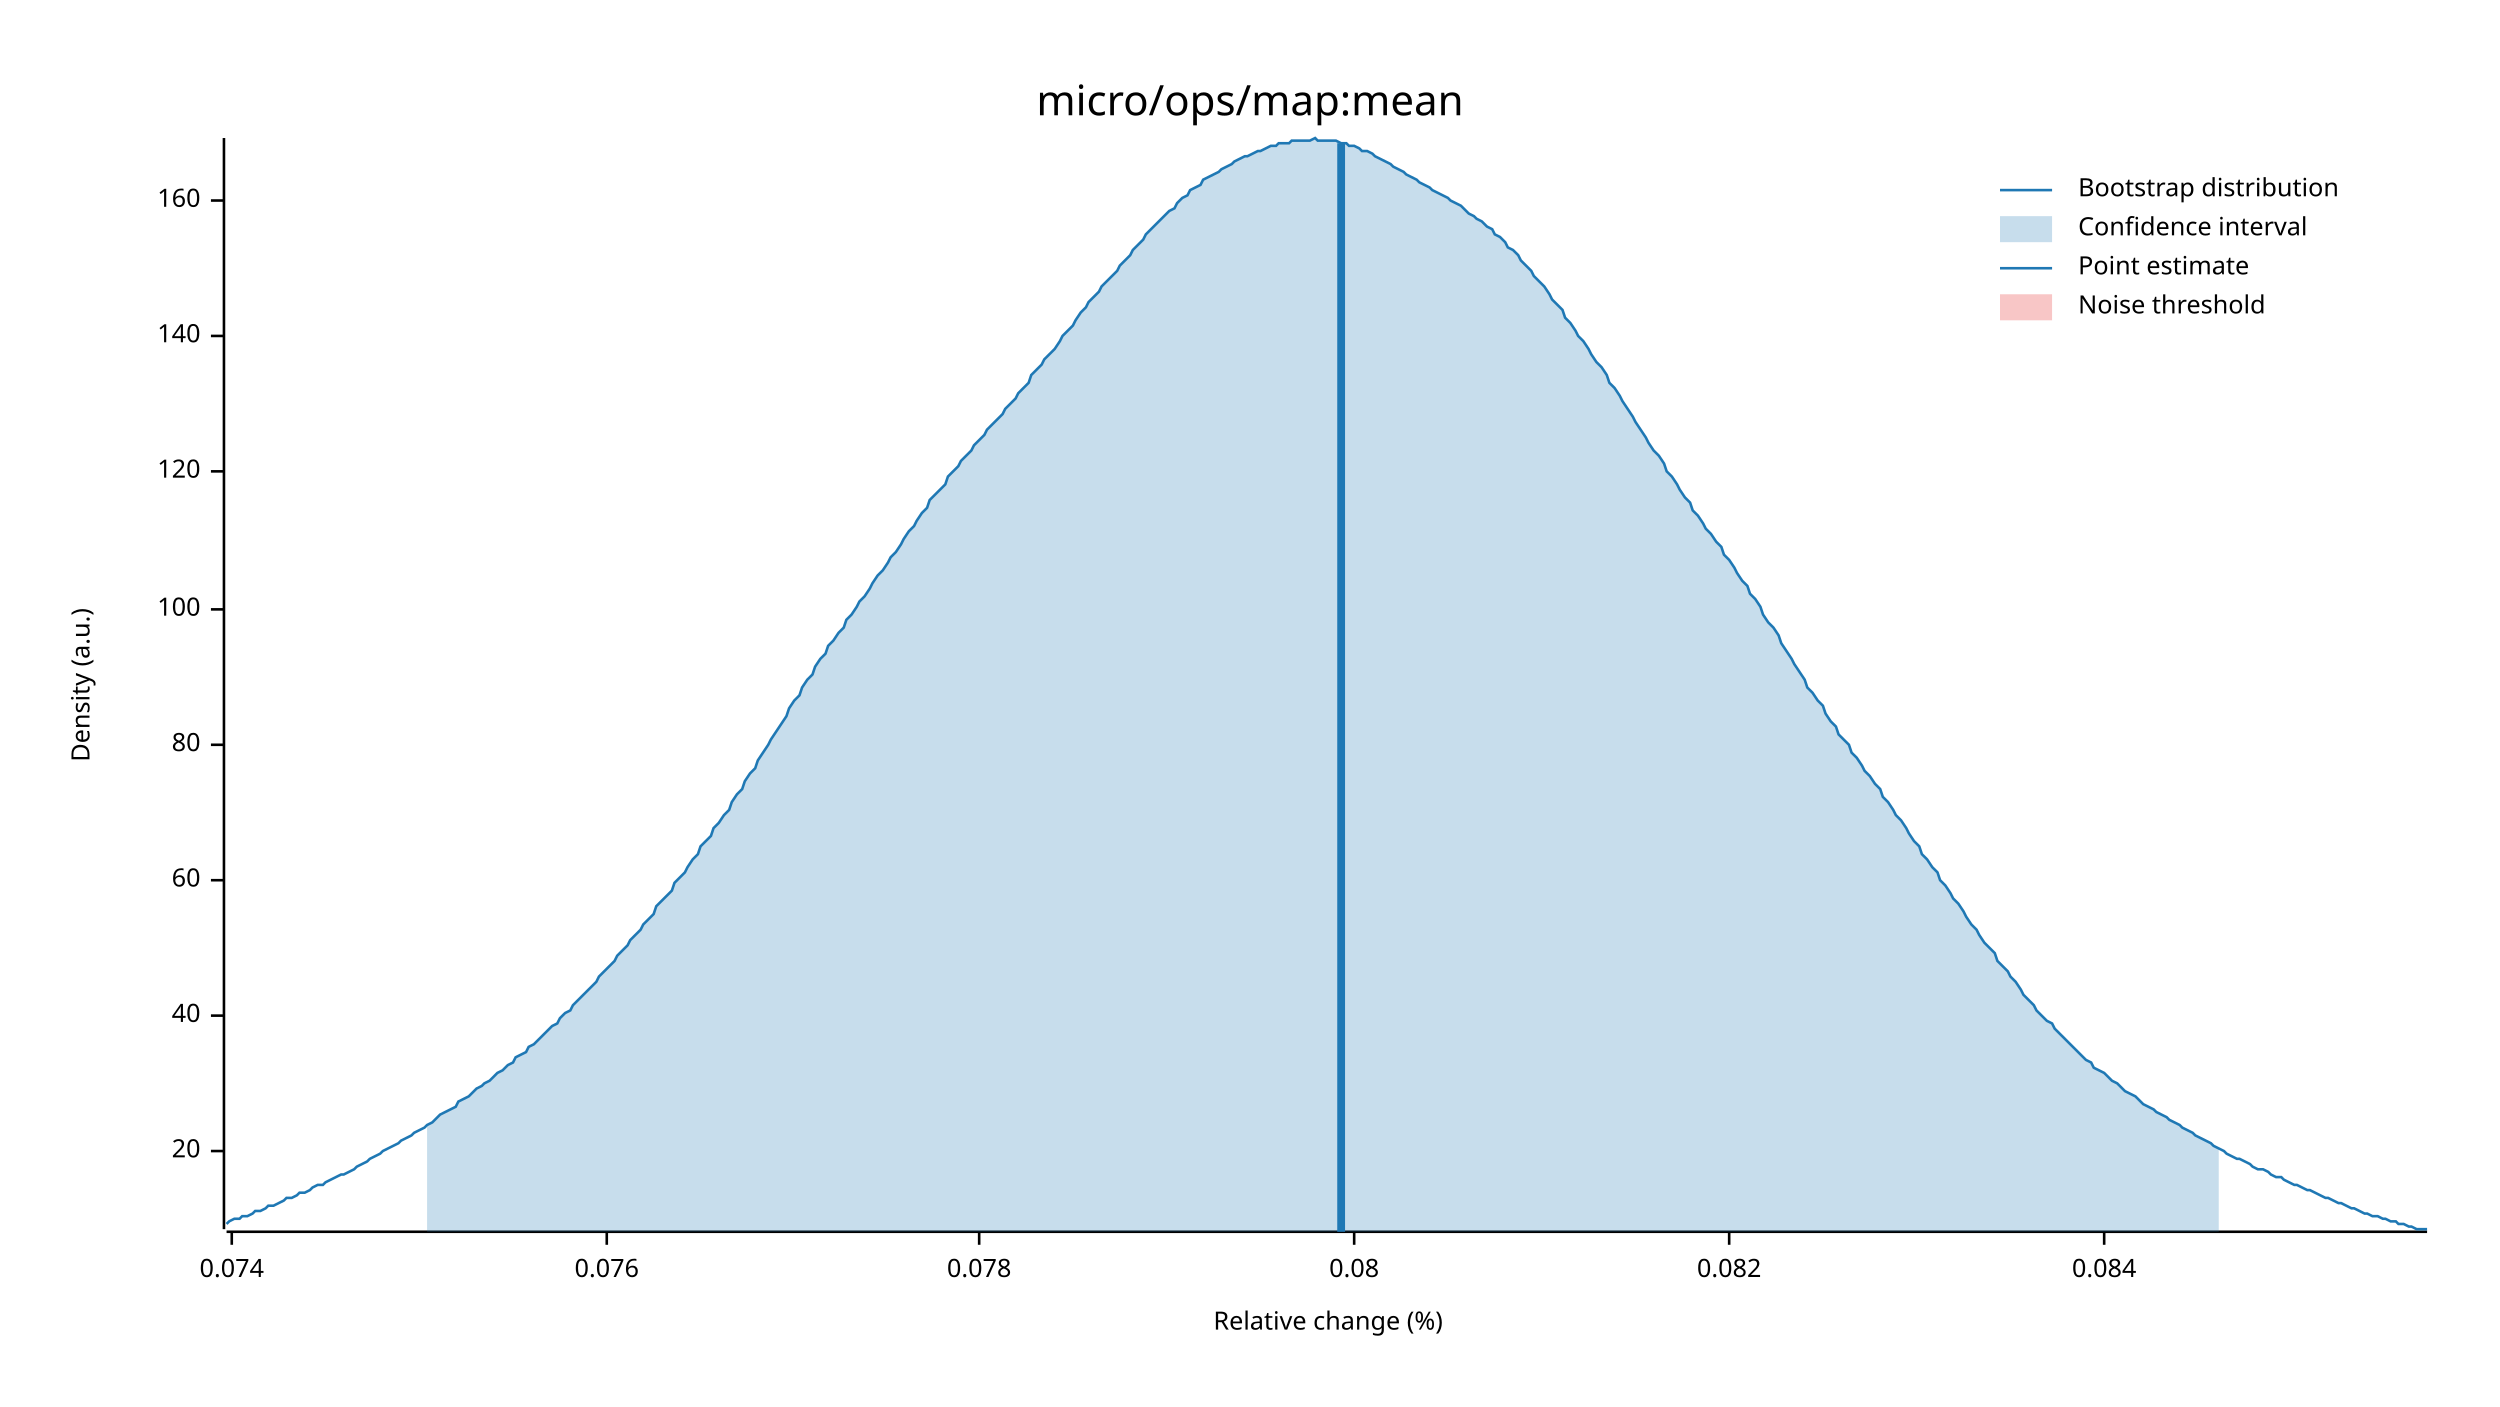
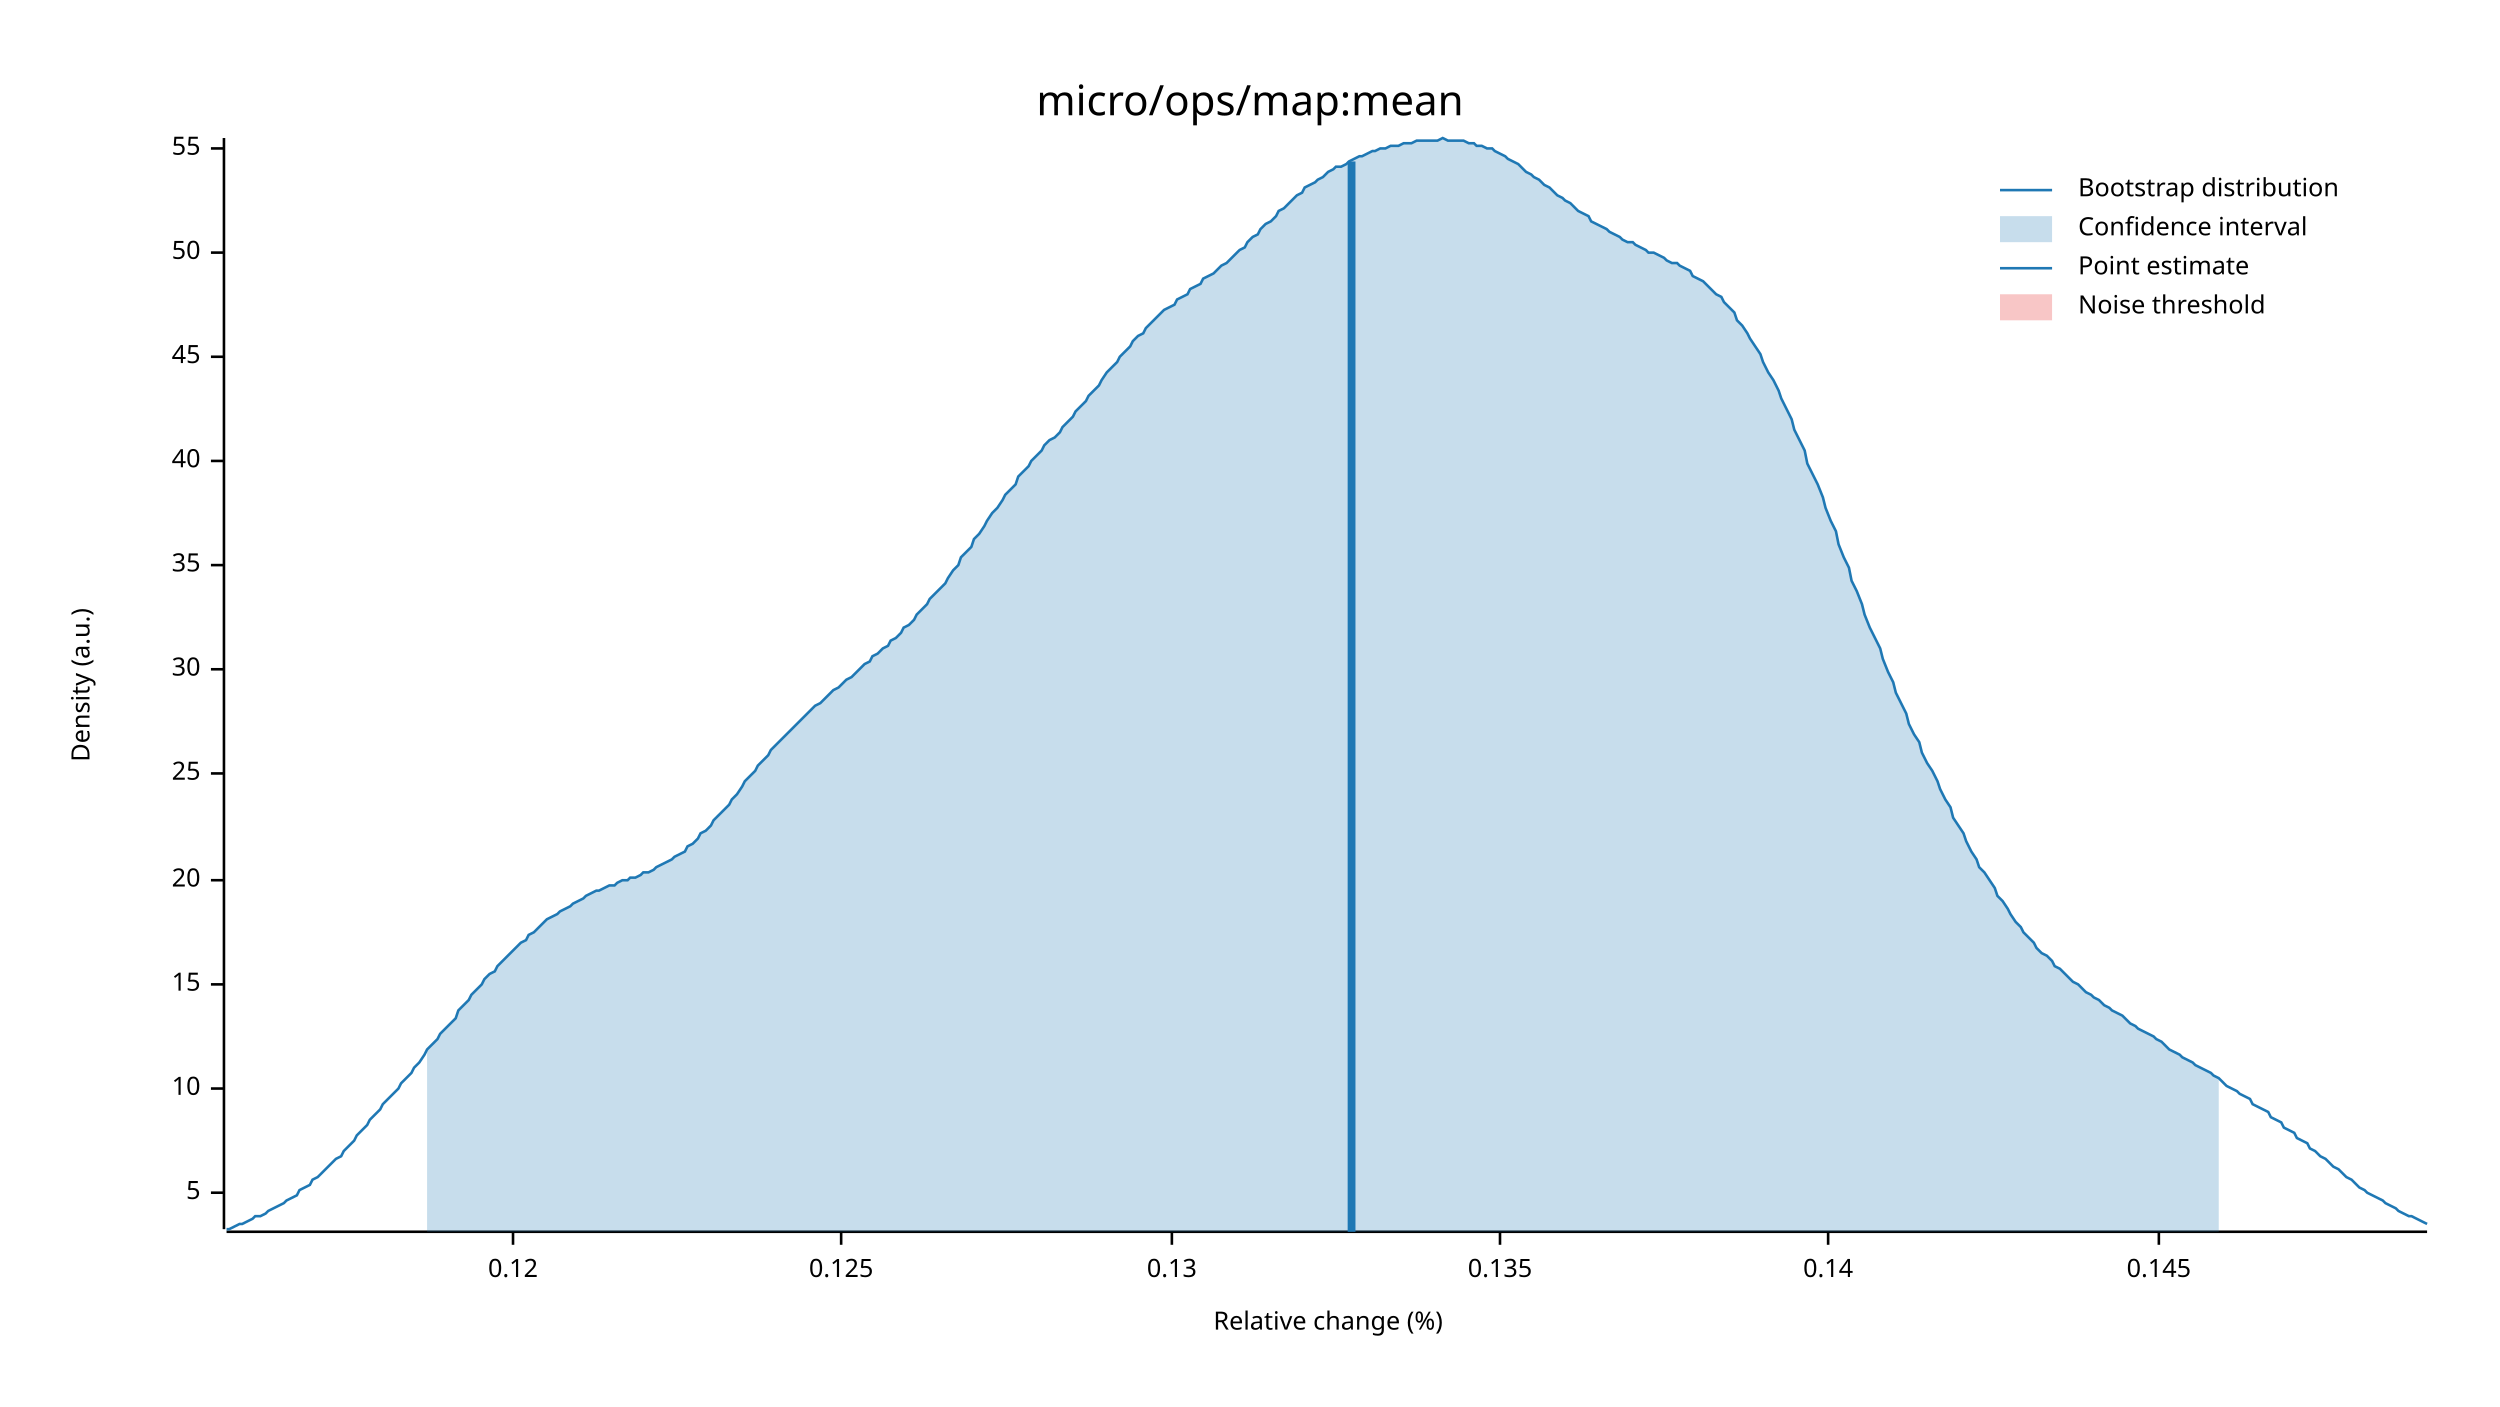
<svg xmlns="http://www.w3.org/2000/svg" width="960" height="540" viewBox="0 0 960 540">
  <text x="480" y="32" dy="0.76em" text-anchor="middle" font-family="sans-serif" font-size="16.129" opacity="1" fill="#000000">
micro/ops/map:mean
</text>
  <text x="27" y="263" dy="0.76em" text-anchor="middle" font-family="sans-serif" font-size="9.677" opacity="1" fill="#000000" transform="rotate(270, 27, 263)">
Density (a.u.)
</text>
  <text x="510" y="513" dy="-0.5ex" text-anchor="middle" font-family="sans-serif" font-size="9.677" opacity="1" fill="#000000">
Relative change (%)
</text>
  <polyline fill="none" opacity="1" stroke="#000000" stroke-width="1" points="86,53 86,472 " />
-   <text x="77" y="442" dy="0.5ex" text-anchor="end" font-family="sans-serif" font-size="9.677" opacity="1" fill="#000000">
+   <text x="77" y="458" dy="0.5ex" text-anchor="end" font-family="sans-serif" font-size="9.677" opacity="1" fill="#000000">
+ 5
+ </text>
+   <polyline fill="none" opacity="1" stroke="#000000" stroke-width="1" points="81,458 86,458 " />
+   <text x="77" y="418" dy="0.5ex" text-anchor="end" font-family="sans-serif" font-size="9.677" opacity="1" fill="#000000">
+ 10
+ </text>
+   <polyline fill="none" opacity="1" stroke="#000000" stroke-width="1" points="81,418 86,418 " />
+   <text x="77" y="378" dy="0.5ex" text-anchor="end" font-family="sans-serif" font-size="9.677" opacity="1" fill="#000000">
+ 15
+ </text>
+   <polyline fill="none" opacity="1" stroke="#000000" stroke-width="1" points="81,378 86,378 " />
+   <text x="77" y="338" dy="0.5ex" text-anchor="end" font-family="sans-serif" font-size="9.677" opacity="1" fill="#000000">
20
</text>
-   <polyline fill="none" opacity="1" stroke="#000000" stroke-width="1" points="81,442 86,442 " />
-   <text x="77" y="390" dy="0.5ex" text-anchor="end" font-family="sans-serif" font-size="9.677" opacity="1" fill="#000000">
+   <polyline fill="none" opacity="1" stroke="#000000" stroke-width="1" points="81,338 86,338 " />
+   <text x="77" y="297" dy="0.5ex" text-anchor="end" font-family="sans-serif" font-size="9.677" opacity="1" fill="#000000">
+ 25
+ </text>
+   <polyline fill="none" opacity="1" stroke="#000000" stroke-width="1" points="81,297 86,297 " />
+   <text x="77" y="257" dy="0.5ex" text-anchor="end" font-family="sans-serif" font-size="9.677" opacity="1" fill="#000000">
+ 30
+ </text>
+   <polyline fill="none" opacity="1" stroke="#000000" stroke-width="1" points="81,257 86,257 " />
+   <text x="77" y="217" dy="0.5ex" text-anchor="end" font-family="sans-serif" font-size="9.677" opacity="1" fill="#000000">
+ 35
+ </text>
+   <polyline fill="none" opacity="1" stroke="#000000" stroke-width="1" points="81,217 86,217 " />
+   <text x="77" y="177" dy="0.5ex" text-anchor="end" font-family="sans-serif" font-size="9.677" opacity="1" fill="#000000">
40
</text>
-   <polyline fill="none" opacity="1" stroke="#000000" stroke-width="1" points="81,390 86,390 " />
-   <text x="77" y="338" dy="0.5ex" text-anchor="end" font-family="sans-serif" font-size="9.677" opacity="1" fill="#000000">
- 60
+   <polyline fill="none" opacity="1" stroke="#000000" stroke-width="1" points="81,177 86,177 " />
+   <text x="77" y="137" dy="0.5ex" text-anchor="end" font-family="sans-serif" font-size="9.677" opacity="1" fill="#000000">
+ 45
</text>
-   <polyline fill="none" opacity="1" stroke="#000000" stroke-width="1" points="81,338 86,338 " />
-   <text x="77" y="286" dy="0.5ex" text-anchor="end" font-family="sans-serif" font-size="9.677" opacity="1" fill="#000000">
- 80
+   <polyline fill="none" opacity="1" stroke="#000000" stroke-width="1" points="81,137 86,137 " />
+   <text x="77" y="97" dy="0.5ex" text-anchor="end" font-family="sans-serif" font-size="9.677" opacity="1" fill="#000000">
+ 50
</text>
-   <polyline fill="none" opacity="1" stroke="#000000" stroke-width="1" points="81,286 86,286 " />
-   <text x="77" y="234" dy="0.5ex" text-anchor="end" font-family="sans-serif" font-size="9.677" opacity="1" fill="#000000">
- 100
+   <polyline fill="none" opacity="1" stroke="#000000" stroke-width="1" points="81,97 86,97 " />
+   <text x="77" y="57" dy="0.5ex" text-anchor="end" font-family="sans-serif" font-size="9.677" opacity="1" fill="#000000">
+ 55
</text>
-   <polyline fill="none" opacity="1" stroke="#000000" stroke-width="1" points="81,234 86,234 " />
-   <text x="77" y="181" dy="0.5ex" text-anchor="end" font-family="sans-serif" font-size="9.677" opacity="1" fill="#000000">
- 120
+   <polyline fill="none" opacity="1" stroke="#000000" stroke-width="1" points="81,57 86,57 " />
+   <polyline fill="none" opacity="1" stroke="#000000" stroke-width="1" points="87,473 932,473 " />
+   <text x="197" y="483" dy="0.76em" text-anchor="middle" font-family="sans-serif" font-size="9.677" opacity="1" fill="#000000">
+ 0.12
</text>
-   <polyline fill="none" opacity="1" stroke="#000000" stroke-width="1" points="81,181 86,181 " />
-   <text x="77" y="129" dy="0.5ex" text-anchor="end" font-family="sans-serif" font-size="9.677" opacity="1" fill="#000000">
- 140
+   <polyline fill="none" opacity="1" stroke="#000000" stroke-width="1" points="197,473 197,478 " />
+   <text x="323" y="483" dy="0.76em" text-anchor="middle" font-family="sans-serif" font-size="9.677" opacity="1" fill="#000000">
+ 0.125
</text>
-   <polyline fill="none" opacity="1" stroke="#000000" stroke-width="1" points="81,129 86,129 " />
-   <text x="77" y="77" dy="0.5ex" text-anchor="end" font-family="sans-serif" font-size="9.677" opacity="1" fill="#000000">
- 160
+   <polyline fill="none" opacity="1" stroke="#000000" stroke-width="1" points="323,473 323,478 " />
+   <text x="450" y="483" dy="0.76em" text-anchor="middle" font-family="sans-serif" font-size="9.677" opacity="1" fill="#000000">
+ 0.13
</text>
-   <polyline fill="none" opacity="1" stroke="#000000" stroke-width="1" points="81,77 86,77 " />
-   <polyline fill="none" opacity="1" stroke="#000000" stroke-width="1" points="87,473 932,473 " />
-   <text x="89" y="483" dy="0.76em" text-anchor="middle" font-family="sans-serif" font-size="9.677" opacity="1" fill="#000000">
- 0.074
+   <polyline fill="none" opacity="1" stroke="#000000" stroke-width="1" points="450,473 450,478 " />
+   <text x="576" y="483" dy="0.76em" text-anchor="middle" font-family="sans-serif" font-size="9.677" opacity="1" fill="#000000">
+ 0.135
</text>
-   <polyline fill="none" opacity="1" stroke="#000000" stroke-width="1" points="89,473 89,478 " />
-   <text x="233" y="483" dy="0.76em" text-anchor="middle" font-family="sans-serif" font-size="9.677" opacity="1" fill="#000000">
- 0.076
+   <polyline fill="none" opacity="1" stroke="#000000" stroke-width="1" points="576,473 576,478 " />
+   <text x="702" y="483" dy="0.76em" text-anchor="middle" font-family="sans-serif" font-size="9.677" opacity="1" fill="#000000">
+ 0.14
</text>
-   <polyline fill="none" opacity="1" stroke="#000000" stroke-width="1" points="233,473 233,478 " />
-   <text x="376" y="483" dy="0.76em" text-anchor="middle" font-family="sans-serif" font-size="9.677" opacity="1" fill="#000000">
- 0.078
+   <polyline fill="none" opacity="1" stroke="#000000" stroke-width="1" points="702,473 702,478 " />
+   <text x="829" y="483" dy="0.76em" text-anchor="middle" font-family="sans-serif" font-size="9.677" opacity="1" fill="#000000">
+ 0.145
</text>
-   <polyline fill="none" opacity="1" stroke="#000000" stroke-width="1" points="376,473 376,478 " />
-   <text x="520" y="483" dy="0.76em" text-anchor="middle" font-family="sans-serif" font-size="9.677" opacity="1" fill="#000000">
- 0.08
- </text>
-   <polyline fill="none" opacity="1" stroke="#000000" stroke-width="1" points="520,473 520,478 " />
-   <text x="664" y="483" dy="0.76em" text-anchor="middle" font-family="sans-serif" font-size="9.677" opacity="1" fill="#000000">
- 0.082
- </text>
-   <polyline fill="none" opacity="1" stroke="#000000" stroke-width="1" points="664,473 664,478 " />
-   <text x="808" y="483" dy="0.76em" text-anchor="middle" font-family="sans-serif" font-size="9.677" opacity="1" fill="#000000">
- 0.084
- </text>
-   <polyline fill="none" opacity="1" stroke="#000000" stroke-width="1" points="808,473 808,478 " />
-   <polyline fill="none" opacity="1" stroke="#1F78B4" stroke-width="1" points="87,470 88,469 90,468 92,468 93,467 95,467 97,466 98,465 100,465 102,464 103,463 105,463 107,462 109,461 110,460 112,460 114,459 115,458 117,458 119,457 120,456 122,455 124,455 125,454 127,453 129,452 131,451 132,451 134,450 136,449 137,448 139,447 141,446 142,445 144,444 146,443 147,442 149,441 151,440 153,439 154,438 156,437 158,436 159,435 161,434 163,433 164,432 166,431 168,429 169,428 171,427 173,426 175,425 176,423 178,422 180,421 181,420 183,418 185,417 186,416 188,415 190,413 191,412 193,411 195,409 197,408 198,406 200,405 202,404 203,402 205,401 207,399 208,398 210,396 212,394 214,393 215,391 217,389 219,388 220,386 222,384 224,382 225,381 227,379 229,377 230,375 232,373 234,371 236,369 237,367 239,365 241,363 242,361 244,359 246,357 247,355 249,353 251,351 252,348 254,346 256,344 258,342 259,339 261,337 263,335 264,333 266,330 268,328 269,325 271,323 273,321 274,318 276,316 278,313 280,311 281,308 283,305 285,303 286,300 288,297 290,295 291,292 293,289 295,286 296,284 298,281 300,278 302,275 303,272 305,269 307,267 308,264 310,261 312,259 313,256 315,253 317,251 318,248 320,246 322,243 324,241 325,238 327,236 329,233 330,231 332,229 334,226 335,224 337,221 339,219 341,216 342,214 344,212 346,209 347,207 349,204 351,202 352,200 354,197 356,195 357,192 359,190 361,188 363,186 364,183 366,181 368,179 369,177 371,175 373,173 374,171 376,169 378,167 379,165 381,163 383,161 385,159 386,157 388,155 390,153 391,151 393,149 395,147 396,144 398,142 400,140 401,138 403,136 405,134 407,131 408,129 410,127 412,125 413,123 415,120 417,118 418,116 420,114 422,112 423,110 425,108 427,106 429,104 430,102 432,100 434,98 435,96 437,94 439,92 440,90 442,88 444,86 445,85 447,83 449,81 451,80 452,78 454,76 456,75 457,73 459,72 461,71 462,69 464,68 466,67 468,66 469,65 471,64 473,63 474,62 476,61 478,60 479,60 481,59 483,58 484,58 486,57 488,56 490,56 491,55 493,55 495,55 496,54 498,54 500,54 501,54 503,54 505,53 506,54 508,54 510,54 512,54 513,54 515,55 517,55 518,56 520,56 522,57 523,58 525,58 527,59 528,60 530,61 532,62 534,63 535,64 537,65 539,66 540,67 542,68 544,69 545,70 547,71 549,72 550,73 552,74 554,75 556,76 557,77 559,78 561,79 562,80 564,82 566,83 567,84 569,85 571,87 573,88 574,90 576,91 578,93 579,95 581,96 583,98 584,100 586,102 588,104 589,106 591,108 593,110 595,113 596,115 598,117 600,119 601,122 603,124 605,127 606,129 608,131 610,134 611,136 613,139 615,141 617,144 618,147 620,149 622,152 623,154 625,157 627,160 628,162 630,165 632,168 633,170 635,173 637,175 639,178 640,181 642,183 644,186 645,188 647,191 649,193 650,196 652,198 654,201 655,203 657,205 659,208 661,210 662,213 664,215 666,218 667,220 669,223 671,225 672,228 674,230 676,233 677,236 679,239 681,241 683,244 684,247 686,250 688,253 689,255 691,258 693,261 694,264 696,266 698,269 700,271 701,274 703,277 705,279 706,282 708,284 710,286 711,289 713,291 715,294 716,296 718,298 720,301 722,303 723,306 725,308 727,311 728,313 730,315 732,318 733,320 735,323 737,325 738,328 740,330 742,333 744,335 745,338 747,340 749,343 750,345 752,347 754,350 755,352 757,355 759,357 760,359 762,362 764,364 766,366 767,369 769,371 771,373 772,375 774,377 776,380 777,382 779,384 781,386 782,388 784,390 786,392 788,393 789,395 791,397 793,399 794,400 796,402 798,404 799,405 801,407 803,408 804,410 806,411 808,412 810,414 811,415 813,416 815,418 816,419 818,420 820,421 821,422 823,424 825,425 827,426 828,427 830,428 832,429 833,430 835,431 837,432 838,433 840,434 842,435 843,436 845,437 847,438 849,439 850,440 852,441 854,442 855,443 857,444 859,445 860,445 862,446 864,447 865,448 867,449 869,449 871,450 872,451 874,452 876,452 877,453 879,454 881,455 882,455 884,456 886,457 887,457 889,458 891,459 893,460 894,460 896,461 898,462 899,462 901,463 903,464 904,464 906,465 908,466 909,466 911,467 913,467 915,468 916,468 918,469 920,469 921,470 923,470 925,471 926,471 928,472 930,472 932,472 " />
-   <polygon opacity="0.25" fill="#1F78B4" points="164,432 166,431 168,429 169,428 171,427 173,426 175,425 176,423 178,422 180,421 181,420 183,418 185,417 186,416 188,415 190,413 191,412 193,411 195,409 197,408 198,406 200,405 202,404 203,402 205,401 207,399 208,398 210,396 212,394 214,393 215,391 217,389 219,388 220,386 222,384 224,382 225,381 227,379 229,377 230,375 232,373 234,371 236,369 237,367 239,365 241,363 242,361 244,359 246,357 247,355 249,353 251,351 252,348 254,346 256,344 258,342 259,339 261,337 263,335 264,333 266,330 268,328 269,325 271,323 273,321 274,318 276,316 278,313 280,311 281,308 283,305 285,303 286,300 288,297 290,295 291,292 293,289 295,286 296,284 298,281 300,278 302,275 303,272 305,269 307,267 308,264 310,261 312,259 313,256 315,253 317,251 318,248 320,246 322,243 324,241 325,238 327,236 329,233 330,231 332,229 334,226 335,224 337,221 339,219 341,216 342,214 344,212 346,209 347,207 349,204 351,202 352,200 354,197 356,195 357,192 359,190 361,188 363,186 364,183 366,181 368,179 369,177 371,175 373,173 374,171 376,169 378,167 379,165 381,163 383,161 385,159 386,157 388,155 390,153 391,151 393,149 395,147 396,144 398,142 400,140 401,138 403,136 405,134 407,131 408,129 410,127 412,125 413,123 415,120 417,118 418,116 420,114 422,112 423,110 425,108 427,106 429,104 430,102 432,100 434,98 435,96 437,94 439,92 440,90 442,88 444,86 445,85 447,83 449,81 451,80 452,78 454,76 456,75 457,73 459,72 461,71 462,69 464,68 466,67 468,66 469,65 471,64 473,63 474,62 476,61 478,60 479,60 481,59 483,58 484,58 486,57 488,56 490,56 491,55 493,55 495,55 496,54 498,54 500,54 501,54 503,54 505,53 506,54 508,54 510,54 512,54 513,54 515,55 517,55 518,56 520,56 522,57 523,58 525,58 527,59 528,60 530,61 532,62 534,63 535,64 537,65 539,66 540,67 542,68 544,69 545,70 547,71 549,72 550,73 552,74 554,75 556,76 557,77 559,78 561,79 562,80 564,82 566,83 567,84 569,85 571,87 573,88 574,90 576,91 578,93 579,95 581,96 583,98 584,100 586,102 588,104 589,106 591,108 593,110 595,113 596,115 598,117 600,119 601,122 603,124 605,127 606,129 608,131 610,134 611,136 613,139 615,141 617,144 618,147 620,149 622,152 623,154 625,157 627,160 628,162 630,165 632,168 633,170 635,173 637,175 639,178 640,181 642,183 644,186 645,188 647,191 649,193 650,196 652,198 654,201 655,203 657,205 659,208 661,210 662,213 664,215 666,218 667,220 669,223 671,225 672,228 674,230 676,233 677,236 679,239 681,241 683,244 684,247 686,250 688,253 689,255 691,258 693,261 694,264 696,266 698,269 700,271 701,274 703,277 705,279 706,282 708,284 710,286 711,289 713,291 715,294 716,296 718,298 720,301 722,303 723,306 725,308 727,311 728,313 730,315 732,318 733,320 735,323 737,325 738,328 740,330 742,333 744,335 745,338 747,340 749,343 750,345 752,347 754,350 755,352 757,355 759,357 760,359 762,362 764,364 766,366 767,369 769,371 771,373 772,375 774,377 776,380 777,382 779,384 781,386 782,388 784,390 786,392 788,393 789,395 791,397 793,399 794,400 796,402 798,404 799,405 801,407 803,408 804,410 806,411 808,412 810,414 811,415 813,416 815,418 816,419 818,420 820,421 821,422 823,424 825,425 827,426 828,427 830,428 832,429 833,430 835,431 837,432 838,433 840,434 842,435 843,436 845,437 847,438 849,439 850,440 852,441 852,473 164,473 " />
-   <polyline fill="none" opacity="1" stroke="#1F78B4" stroke-width="3" points="515,473 515,55 " />
+   <polyline fill="none" opacity="1" stroke="#000000" stroke-width="1" points="829,473 829,478 " />
+   <polyline fill="none" opacity="1" stroke="#1F78B4" stroke-width="1" points="87,472 88,472 90,471 92,470 93,470 95,469 97,468 98,467 100,467 102,466 103,465 105,464 107,463 109,462 110,461 112,460 114,459 115,457 117,456 119,455 120,453 122,452 124,450 125,449 127,447 129,445 131,444 132,442 134,440 136,438 137,436 139,434 141,432 142,430 144,428 146,426 147,424 149,422 151,420 153,418 154,416 156,414 158,412 159,410 161,408 163,405 164,403 166,401 168,399 169,397 171,395 173,393 175,391 176,388 178,386 180,384 181,382 183,380 185,378 186,376 188,374 190,373 191,371 193,369 195,367 197,365 198,364 200,362 202,361 203,359 205,358 207,356 208,355 210,353 212,352 214,351 215,350 217,349 219,348 220,347 222,346 224,345 225,344 227,343 229,342 230,342 232,341 234,340 236,340 237,339 239,338 241,338 242,337 244,337 246,336 247,335 249,335 251,334 252,333 254,332 256,331 258,330 259,329 261,328 263,327 264,325 266,324 268,322 269,320 271,319 273,317 274,315 276,313 278,311 280,309 281,307 283,305 285,302 286,300 288,298 290,296 291,294 293,292 295,290 296,288 298,286 300,284 302,282 303,281 305,279 307,277 308,276 310,274 312,272 313,271 315,270 317,268 318,267 320,265 322,264 324,262 325,261 327,260 329,258 330,257 332,255 334,254 335,252 337,251 339,249 341,248 342,246 344,245 346,243 347,241 349,240 351,238 352,236 354,234 356,232 357,230 359,228 361,226 363,224 364,222 366,219 368,217 369,214 371,212 373,210 374,207 376,205 378,202 379,200 381,197 383,195 385,192 386,190 388,188 390,186 391,183 393,181 395,179 396,177 398,175 400,173 401,171 403,169 405,168 407,166 408,164 410,162 412,160 413,158 415,156 417,154 418,152 420,150 422,148 423,146 425,143 427,141 429,139 430,137 432,135 434,133 435,131 437,129 439,128 440,126 442,124 444,122 445,121 447,119 449,118 451,117 452,115 454,114 456,113 457,111 459,110 461,109 462,107 464,106 466,105 468,103 469,102 471,101 473,99 474,98 476,96 478,95 479,93 481,91 483,90 484,88 486,86 488,85 490,83 491,81 493,80 495,78 496,77 498,75 500,74 501,72 503,71 505,70 506,69 508,68 510,66 512,65 513,64 515,64 517,63 518,62 520,61 522,60 523,60 525,59 527,58 528,58 530,57 532,57 534,56 535,56 537,56 539,55 540,55 542,55 544,54 545,54 547,54 549,54 550,54 552,54 554,53 556,54 557,54 559,54 561,54 562,54 564,55 566,55 567,56 569,56 571,57 573,57 574,58 576,59 578,60 579,61 581,62 583,63 584,64 586,66 588,67 589,68 591,69 593,71 595,72 596,73 598,75 600,76 601,77 603,78 605,80 606,81 608,82 610,83 611,85 613,86 615,87 617,88 618,89 620,90 622,91 623,92 625,93 627,93 628,94 630,95 632,96 633,97 635,97 637,98 639,99 640,100 642,101 644,101 645,102 647,103 649,104 650,106 652,107 654,108 655,109 657,111 659,113 661,114 662,116 664,118 666,120 667,123 669,125 671,128 672,130 674,133 676,136 677,139 679,143 681,146 683,150 684,153 686,157 688,161 689,165 691,169 693,173 694,178 696,182 698,186 700,191 701,195 703,200 705,204 706,209 708,214 710,218 711,223 713,227 715,232 716,236 718,241 720,245 722,249 723,253 725,258 727,262 728,266 730,270 732,274 733,278 735,282 737,285 738,289 740,293 742,296 744,300 745,303 747,307 749,310 750,314 752,317 754,320 755,323 757,327 759,330 760,333 762,335 764,338 766,341 767,344 769,346 771,349 772,351 774,354 776,356 777,358 779,360 781,362 782,364 784,366 786,367 788,369 789,371 791,372 793,374 794,375 796,377 798,378 799,379 801,381 803,382 804,383 806,384 808,386 810,387 811,388 813,389 815,390 816,391 818,393 820,394 821,395 823,396 825,397 827,398 828,399 830,400 832,402 833,403 835,404 837,405 838,406 840,407 842,408 843,409 845,410 847,411 849,412 850,413 852,414 854,416 855,417 857,418 859,419 860,420 862,421 864,422 865,424 867,425 869,426 871,427 872,429 874,430 876,431 877,433 879,434 881,435 882,437 884,438 886,439 887,441 889,442 891,444 893,445 894,446 896,448 898,449 899,450 901,452 903,453 904,454 906,456 908,457 909,458 911,459 913,460 915,461 916,462 918,463 920,464 921,465 923,466 925,467 926,467 928,468 930,469 932,470 " />
+   <polygon opacity="0.25" fill="#1F78B4" points="164,403 166,401 168,399 169,397 171,395 173,393 175,391 176,388 178,386 180,384 181,382 183,380 185,378 186,376 188,374 190,373 191,371 193,369 195,367 197,365 198,364 200,362 202,361 203,359 205,358 207,356 208,355 210,353 212,352 214,351 215,350 217,349 219,348 220,347 222,346 224,345 225,344 227,343 229,342 230,342 232,341 234,340 236,340 237,339 239,338 241,338 242,337 244,337 246,336 247,335 249,335 251,334 252,333 254,332 256,331 258,330 259,329 261,328 263,327 264,325 266,324 268,322 269,320 271,319 273,317 274,315 276,313 278,311 280,309 281,307 283,305 285,302 286,300 288,298 290,296 291,294 293,292 295,290 296,288 298,286 300,284 302,282 303,281 305,279 307,277 308,276 310,274 312,272 313,271 315,270 317,268 318,267 320,265 322,264 324,262 325,261 327,260 329,258 330,257 332,255 334,254 335,252 337,251 339,249 341,248 342,246 344,245 346,243 347,241 349,240 351,238 352,236 354,234 356,232 357,230 359,228 361,226 363,224 364,222 366,219 368,217 369,214 371,212 373,210 374,207 376,205 378,202 379,200 381,197 383,195 385,192 386,190 388,188 390,186 391,183 393,181 395,179 396,177 398,175 400,173 401,171 403,169 405,168 407,166 408,164 410,162 412,160 413,158 415,156 417,154 418,152 420,150 422,148 423,146 425,143 427,141 429,139 430,137 432,135 434,133 435,131 437,129 439,128 440,126 442,124 444,122 445,121 447,119 449,118 451,117 452,115 454,114 456,113 457,111 459,110 461,109 462,107 464,106 466,105 468,103 469,102 471,101 473,99 474,98 476,96 478,95 479,93 481,91 483,90 484,88 486,86 488,85 490,83 491,81 493,80 495,78 496,77 498,75 500,74 501,72 503,71 505,70 506,69 508,68 510,66 512,65 513,64 515,64 517,63 518,62 520,61 522,60 523,60 525,59 527,58 528,58 530,57 532,57 534,56 535,56 537,56 539,55 540,55 542,55 544,54 545,54 547,54 549,54 550,54 552,54 554,53 556,54 557,54 559,54 561,54 562,54 564,55 566,55 567,56 569,56 571,57 573,57 574,58 576,59 578,60 579,61 581,62 583,63 584,64 586,66 588,67 589,68 591,69 593,71 595,72 596,73 598,75 600,76 601,77 603,78 605,80 606,81 608,82 610,83 611,85 613,86 615,87 617,88 618,89 620,90 622,91 623,92 625,93 627,93 628,94 630,95 632,96 633,97 635,97 637,98 639,99 640,100 642,101 644,101 645,102 647,103 649,104 650,106 652,107 654,108 655,109 657,111 659,113 661,114 662,116 664,118 666,120 667,123 669,125 671,128 672,130 674,133 676,136 677,139 679,143 681,146 683,150 684,153 686,157 688,161 689,165 691,169 693,173 694,178 696,182 698,186 700,191 701,195 703,200 705,204 706,209 708,214 710,218 711,223 713,227 715,232 716,236 718,241 720,245 722,249 723,253 725,258 727,262 728,266 730,270 732,274 733,278 735,282 737,285 738,289 740,293 742,296 744,300 745,303 747,307 749,310 750,314 752,317 754,320 755,323 757,327 759,330 760,333 762,335 764,338 766,341 767,344 769,346 771,349 772,351 774,354 776,356 777,358 779,360 781,362 782,364 784,366 786,367 788,369 789,371 791,372 793,374 794,375 796,377 798,378 799,379 801,381 803,382 804,383 806,384 808,386 810,387 811,388 813,389 815,390 816,391 818,393 820,394 821,395 823,396 825,397 827,398 828,399 830,400 832,402 833,403 835,404 837,405 838,406 840,407 842,408 843,409 845,410 847,411 849,412 850,413 852,414 852,473 164,473 " />
+   <polyline fill="none" opacity="1" stroke="#1F78B4" stroke-width="3" points="519,473 519,62 " />
  <rect x="509" y="53" width="0" height="419" opacity="0.1" fill="#E31A1C" stroke="none" />
  <text x="798" y="68" dy="0.76em" text-anchor="start" font-family="sans-serif" font-size="9.677" opacity="1" fill="#000000">
Bootstrap distribution
</text>
  <text x="798" y="83" dy="0.76em" text-anchor="start" font-family="sans-serif" font-size="9.677" opacity="1" fill="#000000">
Confidence interval
</text>
  <text x="798" y="98" dy="0.76em" text-anchor="start" font-family="sans-serif" font-size="9.677" opacity="1" fill="#000000">
Point estimate
</text>
  <text x="798" y="113" dy="0.76em" text-anchor="start" font-family="sans-serif" font-size="9.677" opacity="1" fill="#000000">
Noise threshold
</text>
  <polyline fill="none" opacity="1" stroke="#1F78B4" stroke-width="1" points="768,73 788,73 " />
  <rect x="768" y="83" width="20" height="10" opacity="0.25" fill="#1F78B4" stroke="none" />
  <polyline fill="none" opacity="1" stroke="#1F78B4" stroke-width="1" points="768,103 788,103 " />
  <rect x="768" y="113" width="20" height="10" opacity="0.25" fill="#E31A1C" stroke="none" />
</svg>
